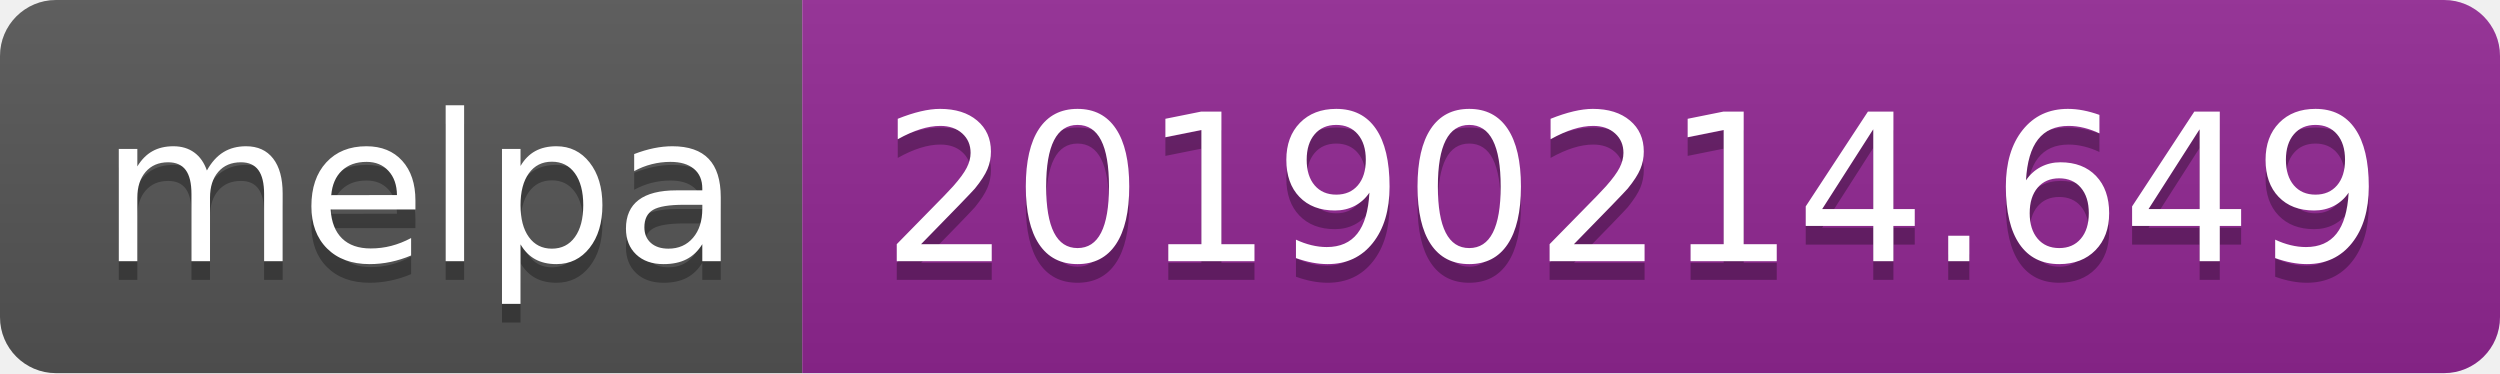
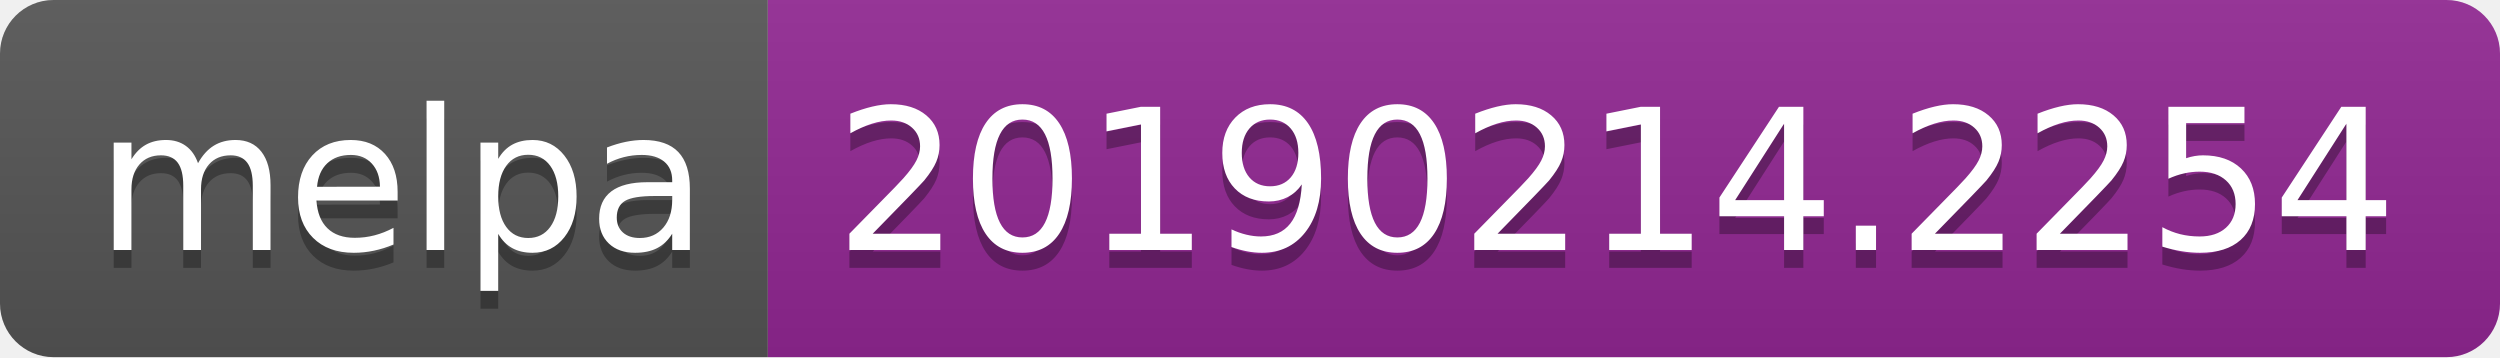
- <svg xmlns="http://www.w3.org/2000/svg" width="134" height="20">
+ <svg xmlns="http://www.w3.org/2000/svg" width="140" height="20">
  <linearGradient id="b" x2="0" y2="100%">
    <stop offset="0" stop-color="#bbb" stop-opacity=".1" />
    <stop offset="1" stop-opacity=".1" />
  </linearGradient>
  <clipPath id="a">
-     <rect width="134" height="20" rx="3" fill="#fff" />
+     <rect width="140" height="20" rx="3" fill="#fff" />
  </clipPath>
  <g clip-path="url(#a)">
    <path fill="#555" d="M0 0h43v20H0z" />
-     <path fill="#922793" d="M43 0h91v20H43z" />
-     <path fill="url(#b)" d="M0 0h134v20H0z" />
+     <path fill="#922793" d="M43 0h97v20H43z" />
+     <path fill="url(#b)" d="M0 0h140v20H0z" />
  </g>
  <g fill="#fff" text-anchor="middle" font-family="DejaVu Sans,Verdana,Geneva,sans-serif" font-size="110">
    <text x="225" y="150" fill="#010101" fill-opacity=".3" transform="scale(.1)" textLength="330">melpa</text>
    <text x="225" y="140" transform="scale(.1)" textLength="330">melpa</text>
-     <text x="875" y="150" fill="#010101" fill-opacity=".3" transform="scale(.1)" textLength="810">20190214.649</text>
-     <text x="875" y="140" transform="scale(.1)" textLength="810">20190214.649</text>
+     <text x="905" y="150" fill="#010101" fill-opacity=".3" transform="scale(.1)" textLength="870">20190214.2254</text>
+     <text x="905" y="140" transform="scale(.1)" textLength="870">20190214.2254</text>
  </g>
</svg>
